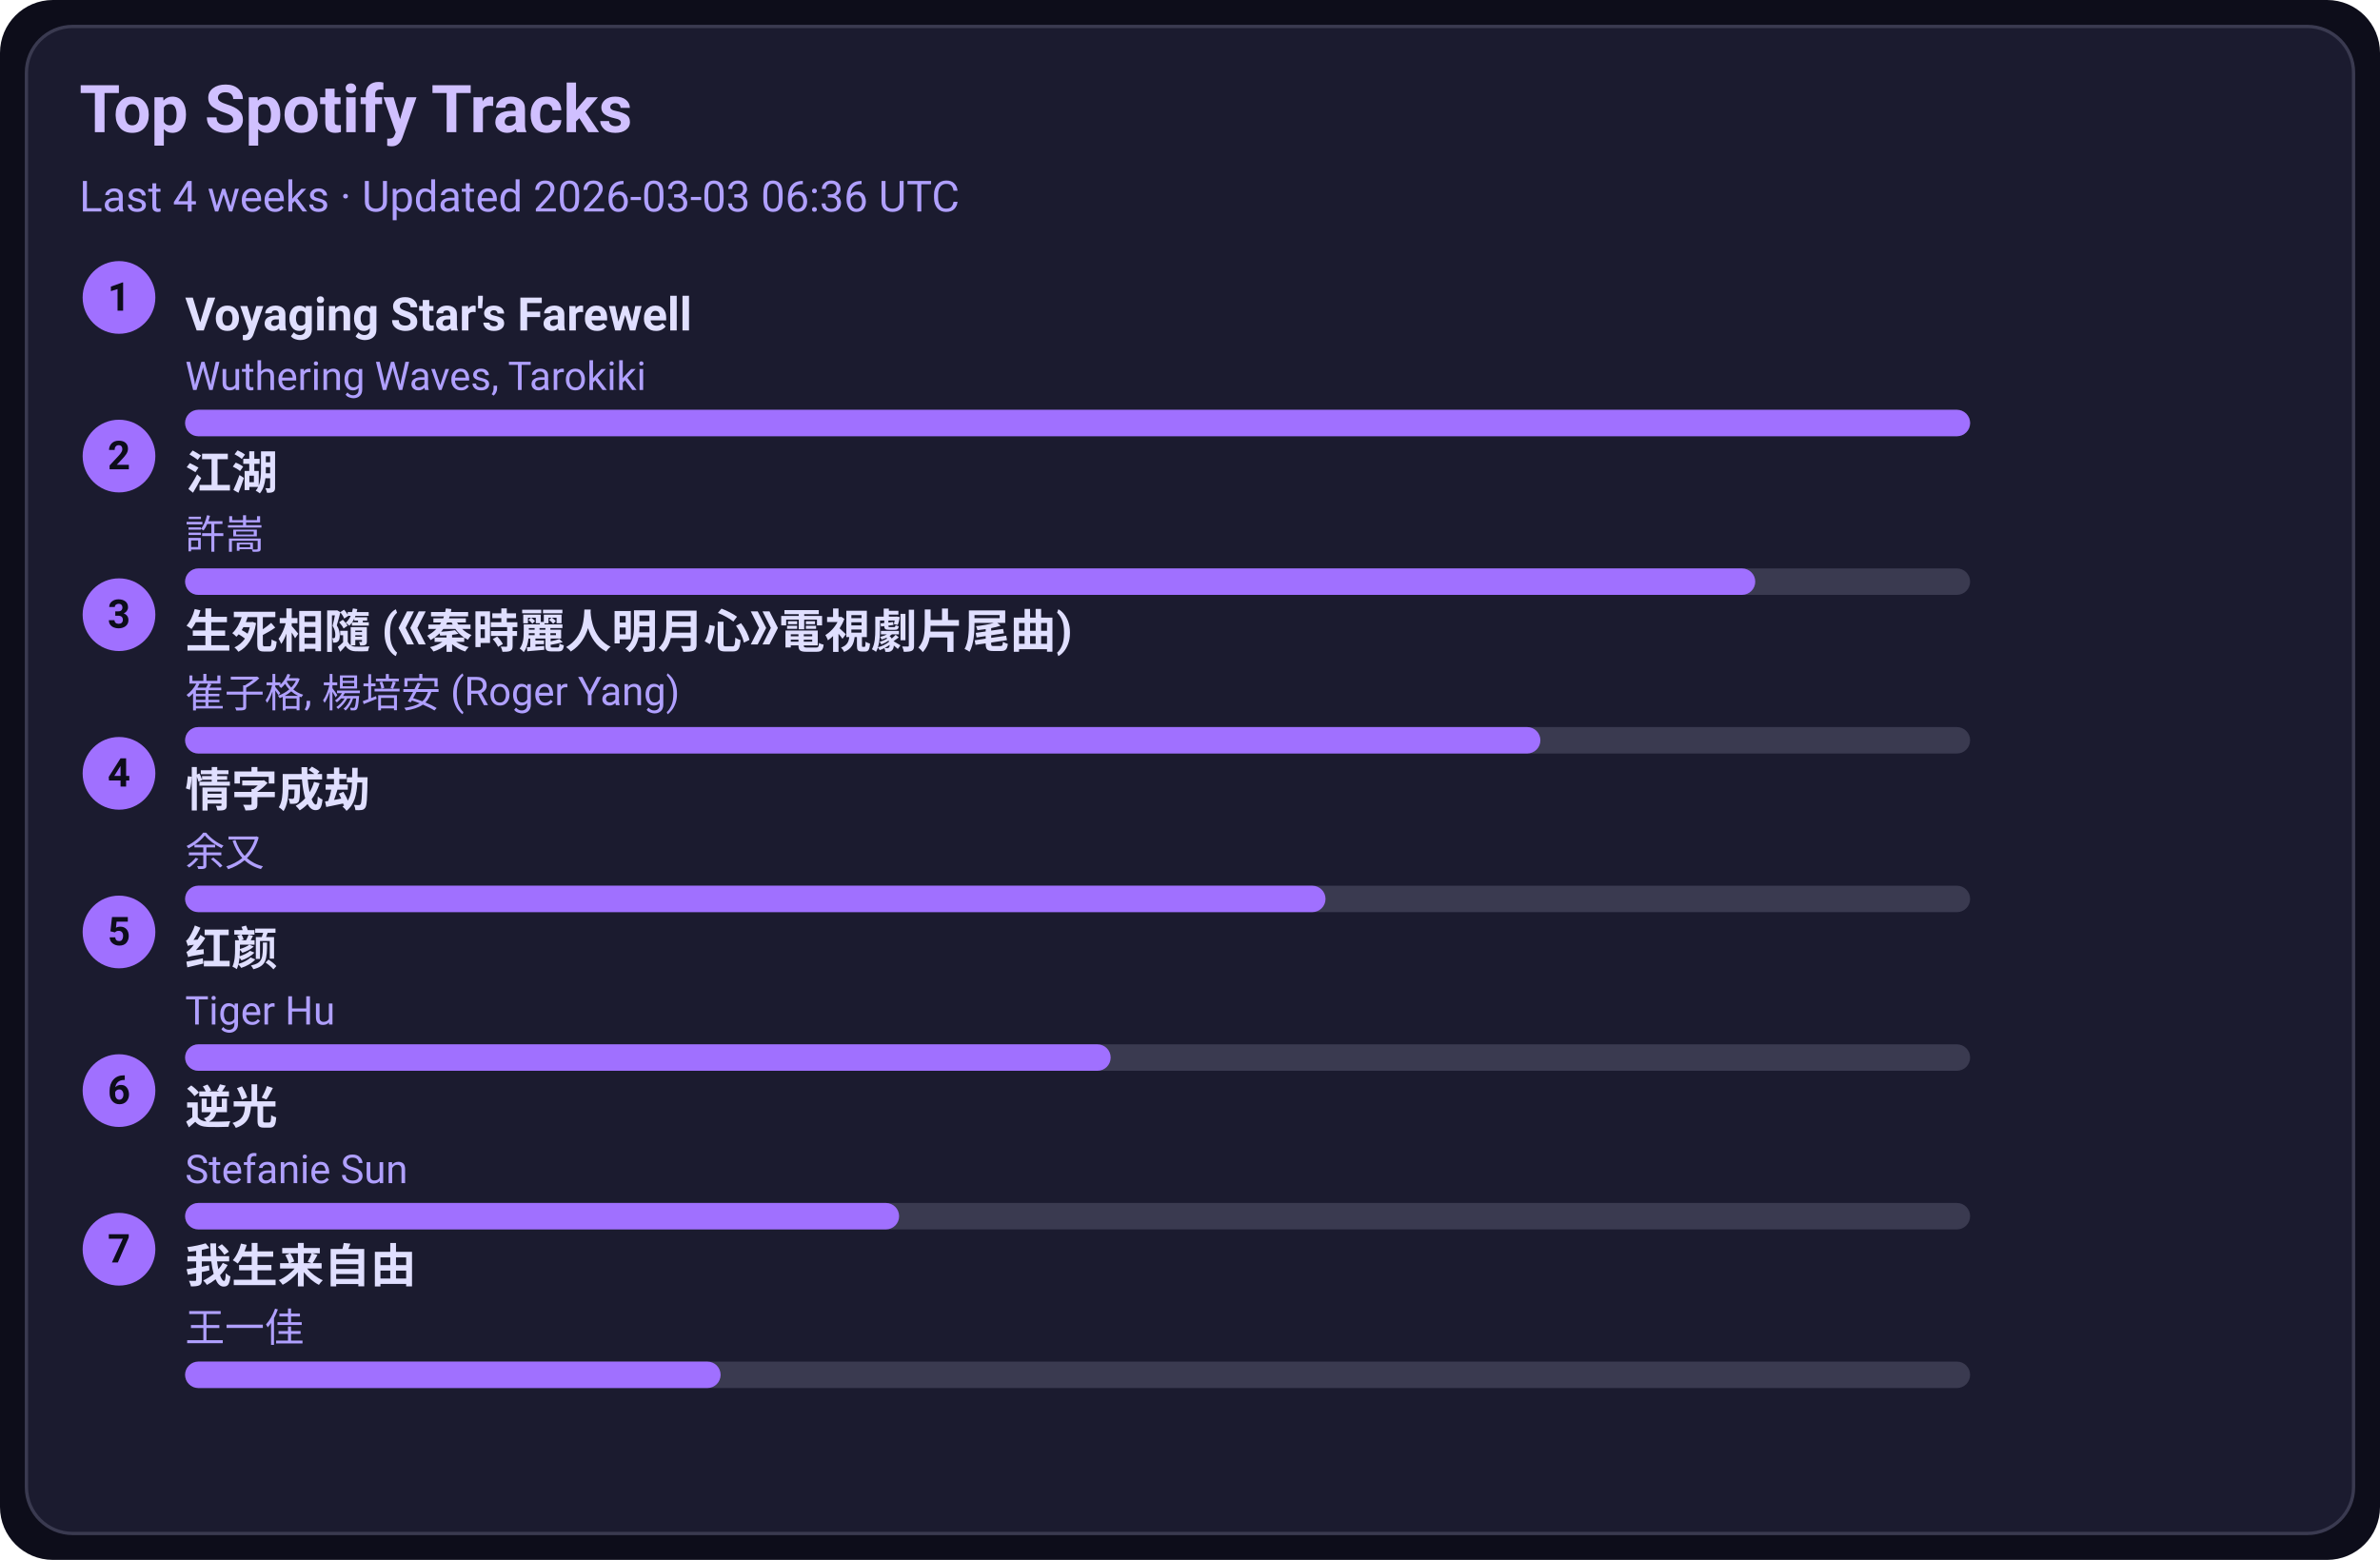
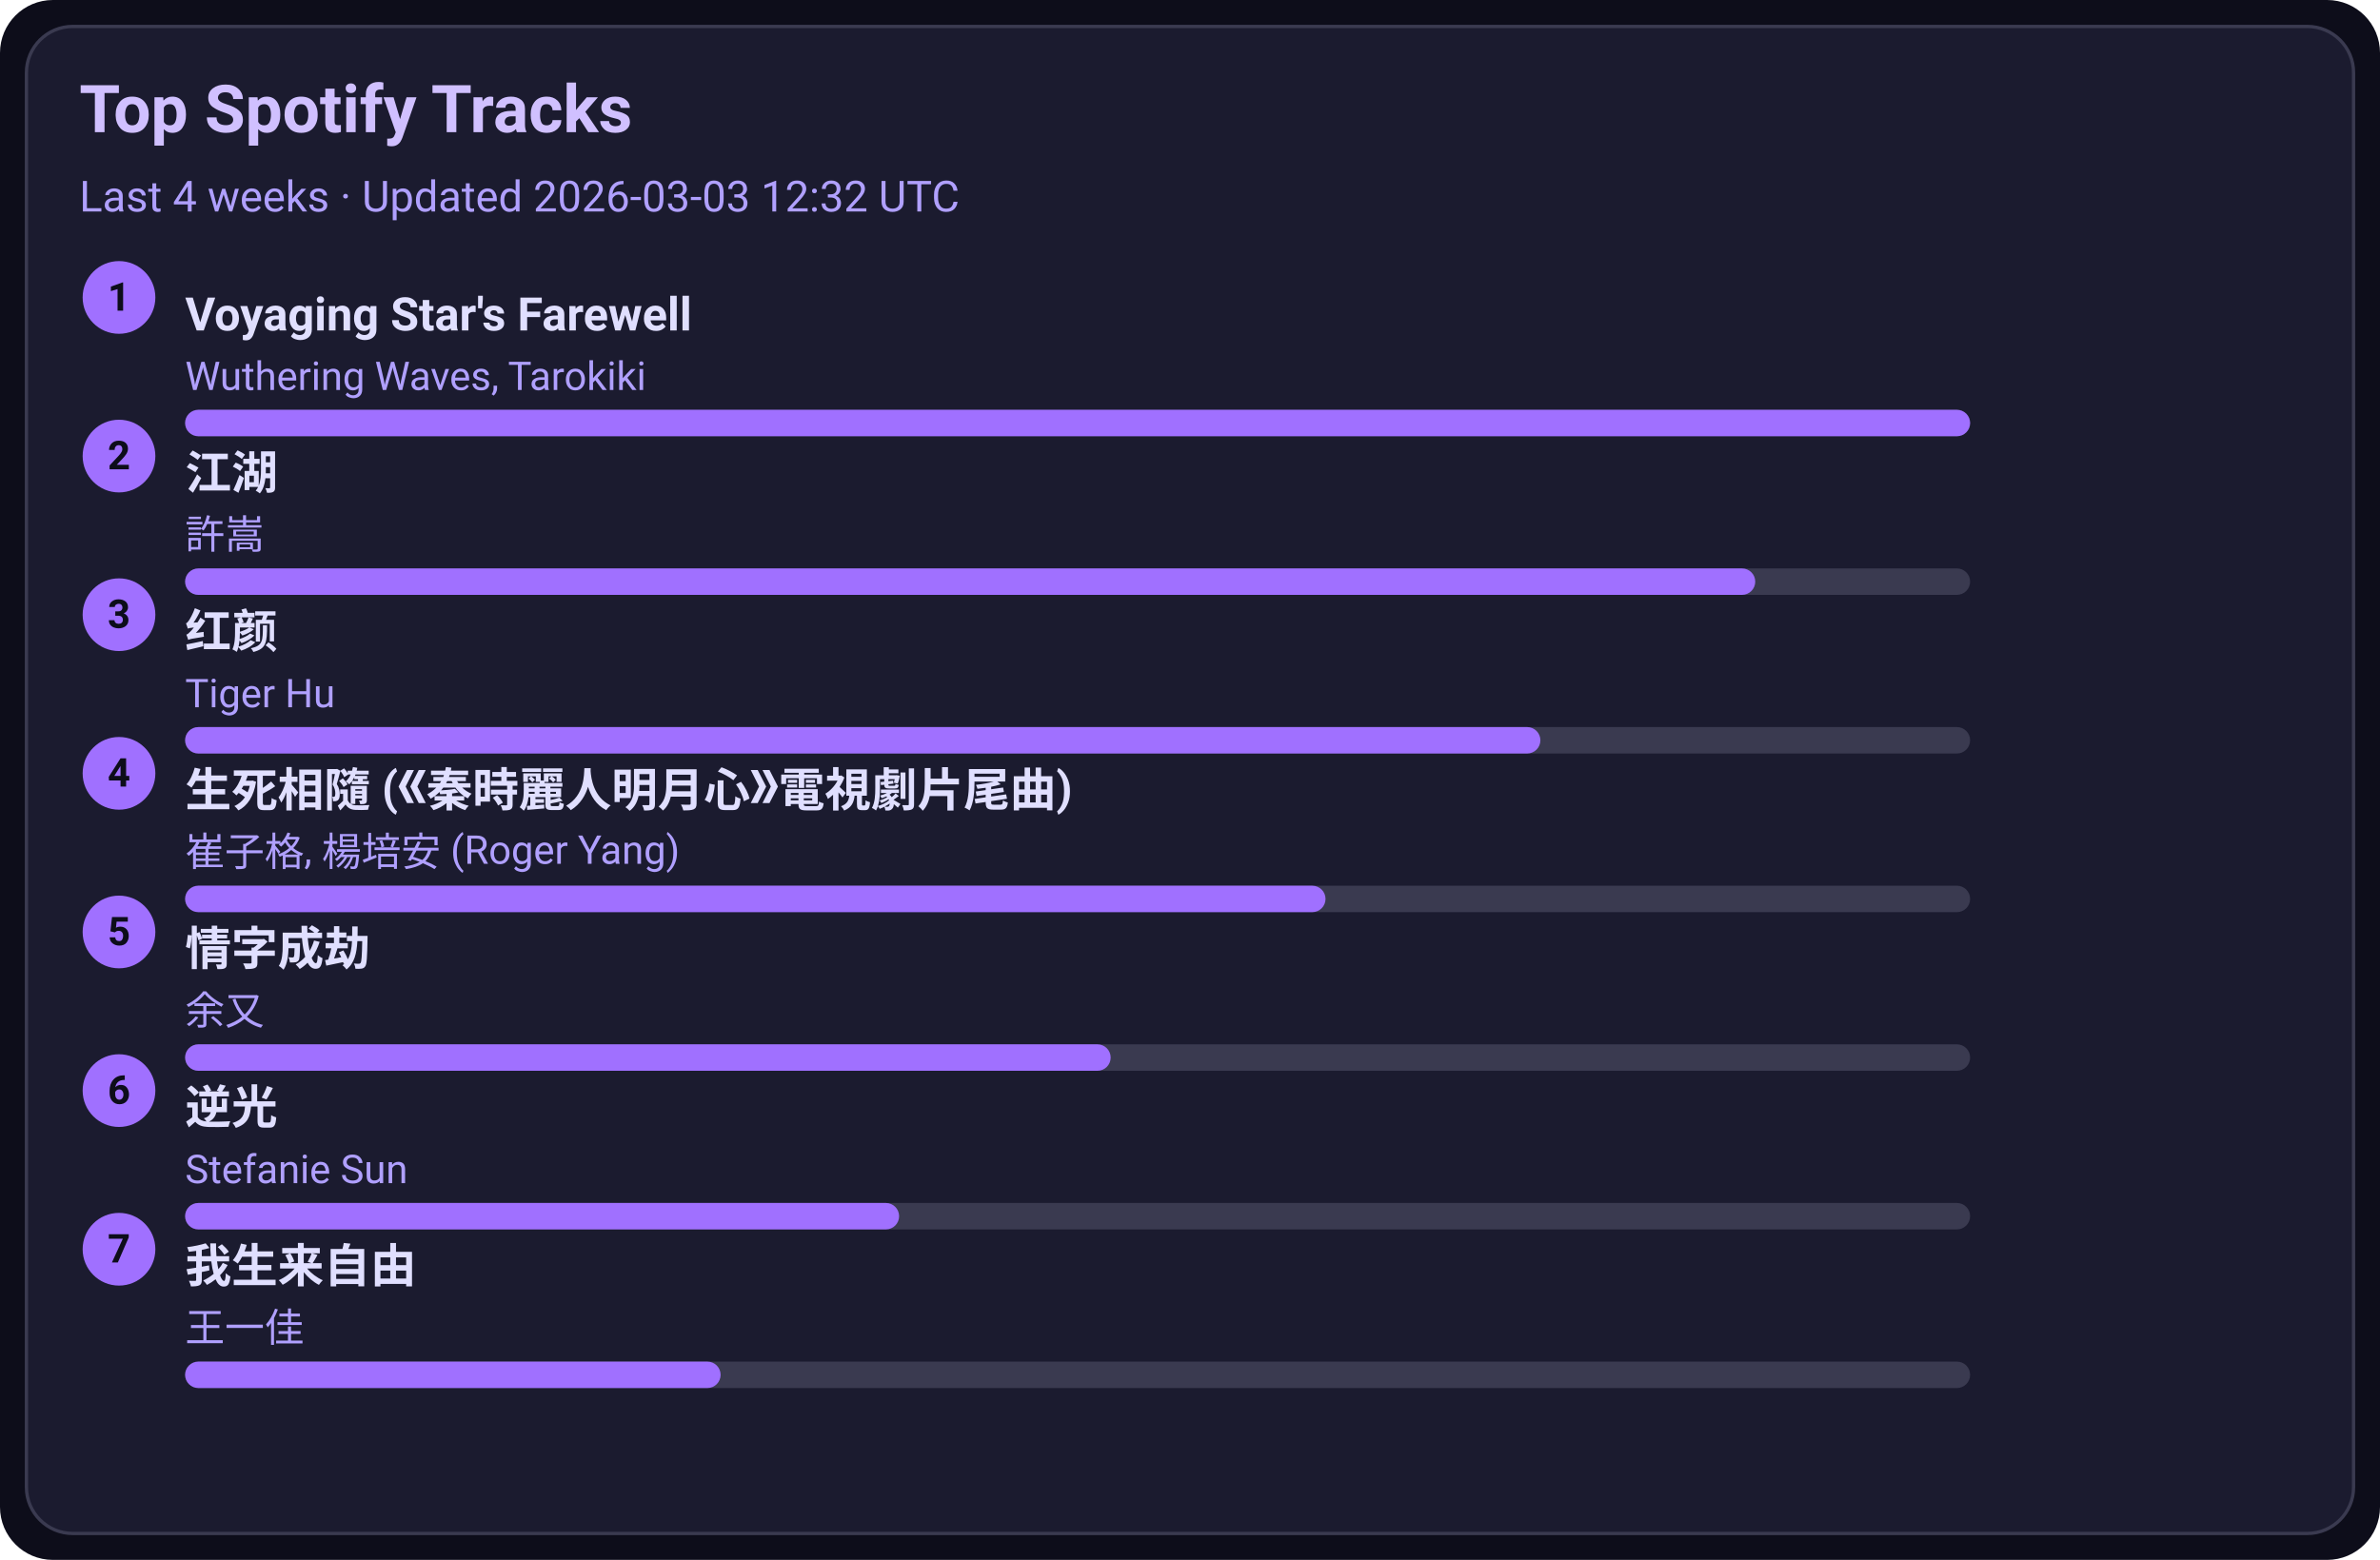
<svg xmlns="http://www.w3.org/2000/svg" width="720" height="472" viewBox="0 0 720 472">
  <style>text{font-family:-apple-system,BlinkMacSystemFont,Segoe UI,Roboto,Ubuntu,Helvetica Neue,Arial,Noto Sans,sans-serif}</style>
  <rect width="720" height="472" rx="16" fill="#0d0d1a" />
  <rect x="8" y="8" width="704" height="456" rx="14" fill="#1b1b2f" stroke="#3a3a50" />
  <text x="24" y="40" font-size="20" fill="#d0c0ff" font-weight="600">Top Spotify Tracks</text>
-   <text x="24" y="64" font-size="13" fill="#b0a0ff">Last 4 weeks · Updated 2026-03-03 06:36 UTC</text>
+   <text x="24" y="64" font-size="13" fill="#b0a0ff">Last 4 weeks · Updated 2026-03-03 12:32 UTC</text>
  <circle cx="36" cy="90" r="11" fill="#a070ff" />
  <text x="36" y="94" text-anchor="middle" font-size="12" fill="#0d0d1a" font-weight="700">1</text>
  <a href="https://open.spotify.com/track/3uI2KolgU1Pt41ywffsggr" target="_blank" rel="noopener noreferrer">
    <text x="56" y="100" font-size="14" fill="#e0dfff" font-weight="600">Voyaging Star's Farewell</text>
  </a>
  <text x="56" y="118" font-size="12" fill="#b0a0ff">Wuthering Waves, Tarokiki</text>
  <rect x="56" y="124" width="540" height="8" rx="4" fill="#3a3a50" />
  <rect x="56" y="124" width="540" height="8" rx="4" fill="#a070ff" />
  <circle cx="36" cy="138" r="11" fill="#a070ff" />
  <text x="36" y="142" text-anchor="middle" font-size="12" fill="#0d0d1a" font-weight="700">2</text>
  <a href="https://open.spotify.com/track/03PCdwqajii1xgp7WIozzC" target="_blank" rel="noopener noreferrer">
    <text x="56" y="148" font-size="14" fill="#e0dfff" font-weight="600">江湖</text>
  </a>
  <text x="56" y="166" font-size="12" fill="#b0a0ff">許嵩</text>
  <rect x="56" y="172" width="540" height="8" rx="4" fill="#3a3a50" />
  <rect x="56" y="172" width="475" height="8" rx="4" fill="#a070ff" />
  <circle cx="36" cy="186" r="11" fill="#a070ff" />
  <text x="36" y="190" text-anchor="middle" font-size="12" fill="#0d0d1a" font-weight="700">3</text>
-   <a href="https://open.spotify.com/track/6qiDtcYiZOQ4HRuC8U55EM" target="_blank" rel="noopener noreferrer">
-     <text x="56" y="196" font-size="14" fill="#e0dfff" font-weight="600">生死相隨 (《秦時麗人明月心》電視劇片尾曲)</text>
+   <a href="https://open.spotify.com/track/6Q7OE4tvrUOIvIDY2EC5Im" target="_blank" rel="noopener noreferrer">
+     <text x="56" y="196" font-size="14" fill="#e0dfff" font-weight="600">红颜</text>
  </a>
-   <text x="56" y="214" font-size="12" fill="#b0a0ff">崔子格, 楊培安 (Roger Yang)</text>
+   <text x="56" y="214" font-size="12" fill="#b0a0ff">Tiger Hu</text>
  <rect x="56" y="220" width="540" height="8" rx="4" fill="#3a3a50" />
  <rect x="56" y="220" width="410" height="8" rx="4" fill="#a070ff" />
  <circle cx="36" cy="234" r="11" fill="#a070ff" />
  <text x="36" y="238" text-anchor="middle" font-size="12" fill="#0d0d1a" font-weight="700">4</text>
-   <a href="https://open.spotify.com/track/6PLof7Z5mvbp9im83J4m3m" target="_blank" rel="noopener noreferrer">
-     <text x="56" y="244" font-size="14" fill="#e0dfff" font-weight="600">情字成劫</text>
+   <a href="https://open.spotify.com/track/6qiDtcYiZOQ4HRuC8U55EM" target="_blank" rel="noopener noreferrer">
+     <text x="56" y="244" font-size="14" fill="#e0dfff" font-weight="600">生死相隨 (《秦時麗人明月心》電視劇片尾曲)</text>
  </a>
-   <text x="56" y="262" font-size="12" fill="#b0a0ff">余又</text>
+   <text x="56" y="262" font-size="12" fill="#b0a0ff">崔子格, 楊培安 (Roger Yang)</text>
  <rect x="56" y="268" width="540" height="8" rx="4" fill="#3a3a50" />
  <rect x="56" y="268" width="345" height="8" rx="4" fill="#a070ff" />
  <circle cx="36" cy="282" r="11" fill="#a070ff" />
  <text x="36" y="286" text-anchor="middle" font-size="12" fill="#0d0d1a" font-weight="700">5</text>
-   <a href="https://open.spotify.com/track/6Q7OE4tvrUOIvIDY2EC5Im" target="_blank" rel="noopener noreferrer">
-     <text x="56" y="292" font-size="14" fill="#e0dfff" font-weight="600">红颜</text>
+   <a href="https://open.spotify.com/track/6PLof7Z5mvbp9im83J4m3m" target="_blank" rel="noopener noreferrer">
+     <text x="56" y="292" font-size="14" fill="#e0dfff" font-weight="600">情字成劫</text>
  </a>
-   <text x="56" y="310" font-size="12" fill="#b0a0ff">Tiger Hu</text>
+   <text x="56" y="310" font-size="12" fill="#b0a0ff">余又</text>
  <rect x="56" y="316" width="540" height="8" rx="4" fill="#3a3a50" />
  <rect x="56" y="316" width="280" height="8" rx="4" fill="#a070ff" />
  <circle cx="36" cy="330" r="11" fill="#a070ff" />
  <text x="36" y="334" text-anchor="middle" font-size="12" fill="#0d0d1a" font-weight="700">6</text>
  <a href="https://open.spotify.com/track/4x1hB3Yg01Aq6J6q0deS9M" target="_blank" rel="noopener noreferrer">
    <text x="56" y="340" font-size="14" fill="#e0dfff" font-weight="600">逆光</text>
  </a>
  <text x="56" y="358" font-size="12" fill="#b0a0ff">Stefanie Sun</text>
  <rect x="56" y="364" width="540" height="8" rx="4" fill="#3a3a50" />
  <rect x="56" y="364" width="216" height="8" rx="4" fill="#a070ff" />
  <circle cx="36" cy="378" r="11" fill="#a070ff" />
  <text x="36" y="382" text-anchor="middle" font-size="12" fill="#0d0d1a" font-weight="700">7</text>
  <a href="https://open.spotify.com/track/0NXE97iU5uBlBrTk0CecSW" target="_blank" rel="noopener noreferrer">
    <text x="56" y="388" font-size="14" fill="#e0dfff" font-weight="600">我生来自由</text>
  </a>
  <text x="56" y="406" font-size="12" fill="#b0a0ff">王一佳</text>
  <rect x="56" y="412" width="540" height="8" rx="4" fill="#3a3a50" />
  <rect x="56" y="412" width="162" height="8" rx="4" fill="#a070ff" />
</svg>
